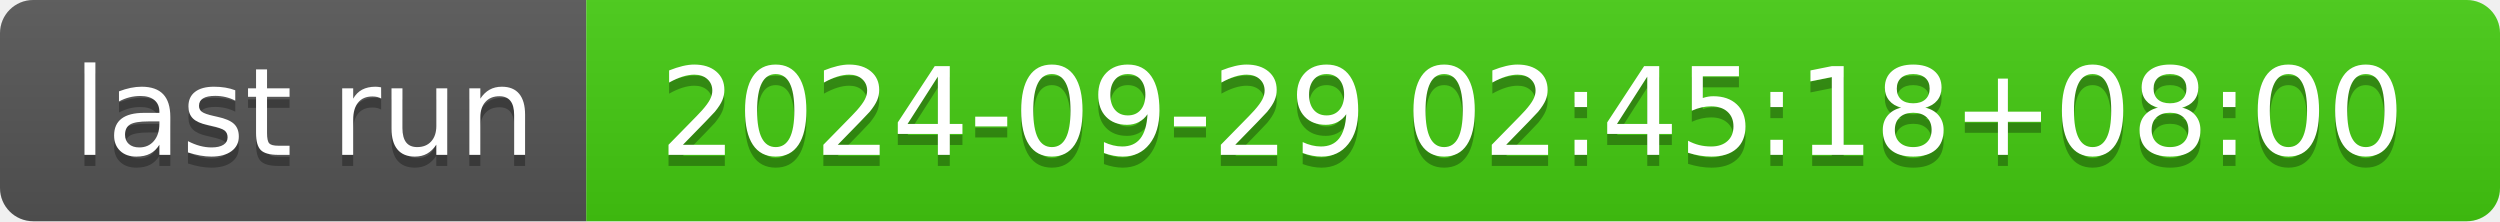
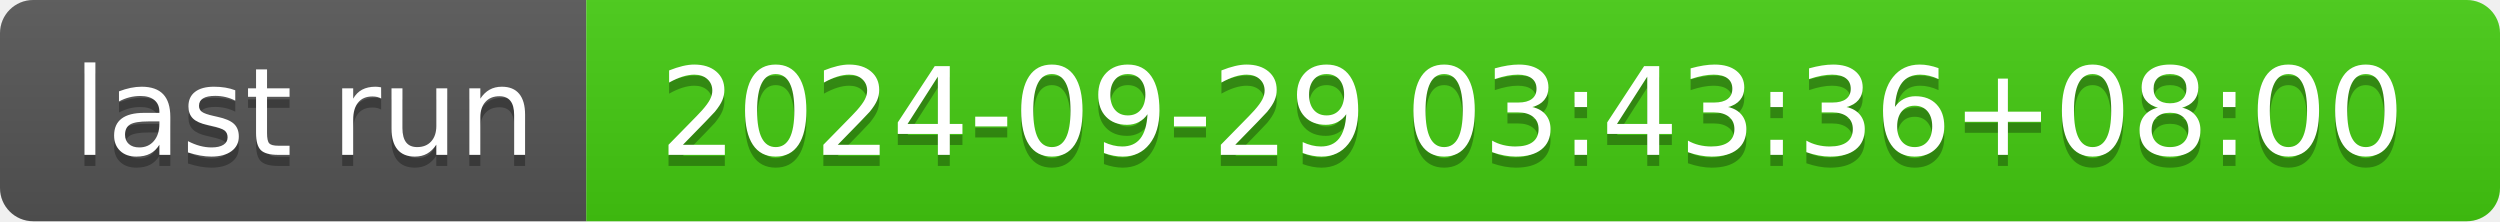
- <svg xmlns="http://www.w3.org/2000/svg" width="226" height="20" role="img" aria-label="last run: 2024-09-29 02:45:18+08:00">
+ <svg xmlns="http://www.w3.org/2000/svg" width="226" height="20" role="img" aria-label="last run: 2024-09-29 03:43:36+08:00">
  <linearGradient id="s" x2="0" y2="100%">
    <stop offset="0" stop-color="#bbb" stop-opacity=".1" />
    <stop offset="1" stop-opacity=".1" />
  </linearGradient>
  <clipPath id="r">
    <rect width="226" height="20" rx="3" fill="#fff" />
  </clipPath>
  <g clip-path="url(#r)">
    <rect width="53" height="20" fill="#555" />
    <rect x="53" width="173" height="20" fill="#4c1" />
    <rect width="226" height="20" fill="url(#s)" />
  </g>
  <g fill="#fff" text-anchor="middle" font-family="Verdana,Geneva,DejaVu Sans,sans-serif" text-rendering="geometricPrecision" font-size="110">
    <text aria-hidden="true" x="275" y="150" fill="#010101" fill-opacity=".3" transform="scale(.1)" textLength="430">last run</text>
    <text x="275" y="140" transform="scale(.1)" fill="#fff" textLength="430">last run</text>
-     <text aria-hidden="true" x="1385" y="150" fill="#010101" fill-opacity=".3" transform="scale(.1)" textLength="1630">2024-09-29 02:45:18+08:00</text>
-     <text x="1385" y="140" transform="scale(.1)" fill="#fff" textLength="1630">2024-09-29 02:45:18+08:00</text>
+     <text aria-hidden="true" x="1385" y="150" fill="#010101" fill-opacity=".3" transform="scale(.1)" textLength="1630">2024-09-29 03:43:36+08:00</text>
+     <text x="1385" y="140" transform="scale(.1)" fill="#fff" textLength="1630">2024-09-29 03:43:36+08:00</text>
  </g>
</svg>
